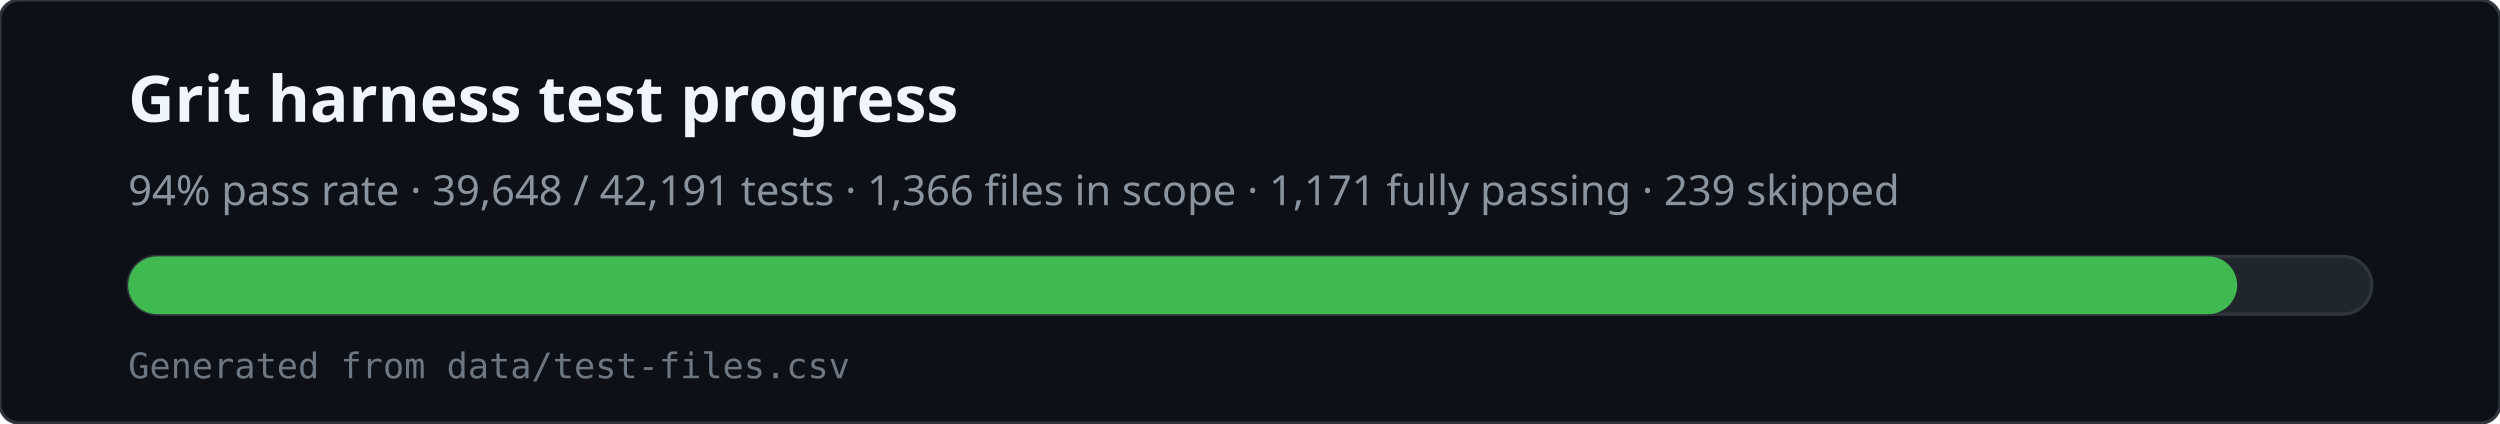
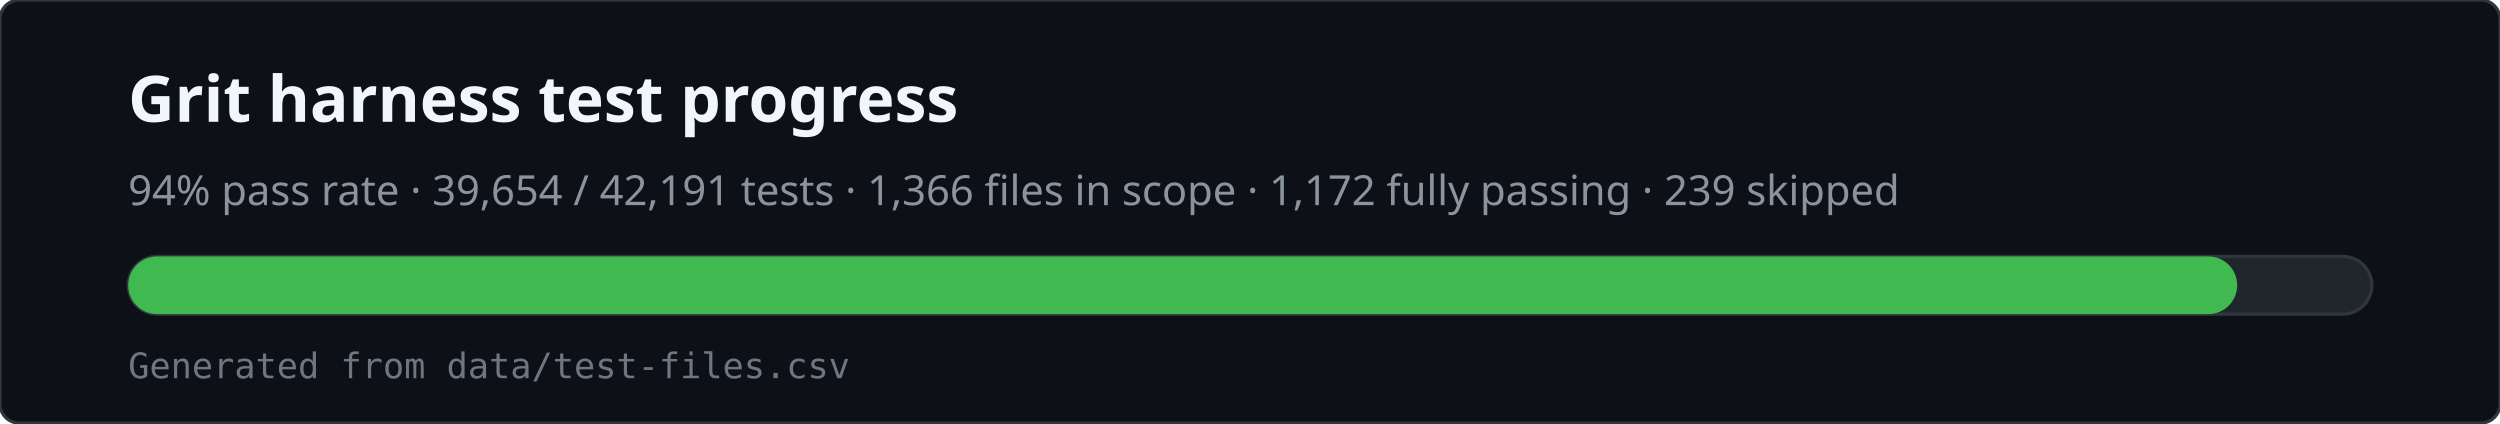
<svg xmlns="http://www.w3.org/2000/svg" viewBox="0 0 780 132" width="780" height="132" role="img" aria-labelledby="svg-title svg-desc">
  <rect x="0" y="0" width="780" height="132" rx="6" fill="#0d1117" stroke="#30363d" />
  <text x="40" y="38" fill="#f0f6fc" font-family="ui-sans-serif,system-ui,sans-serif" font-size="20" font-weight="600">Grit harness test progress</text>
-   <text x="40" y="64" fill="#8b949e" font-family="ui-sans-serif,system-ui,sans-serif" font-size="13">94% pass rate · 39,648 / 42,191 tests · 1,366 files in scope · 1,171 fully passing · 239 skipped</text>
+   <text x="40" y="64" fill="#8b949e" font-family="ui-sans-serif,system-ui,sans-serif" font-size="13">94% pass rate · 39,654 / 42,191 tests · 1,366 files in scope · 1,172 fully passing · 239 skipped</text>
  <rect x="40" y="80" width="700" height="18" rx="9" fill="#21262d" stroke="#30363d" />
  <rect x="40" y="80" width="658" height="18" rx="9" fill="#3fb950" />
  <text x="40" y="118" fill="#6e7681" font-family="ui-monospace,monospace" font-size="11">Generated from data/test-files.csv</text>
</svg>
